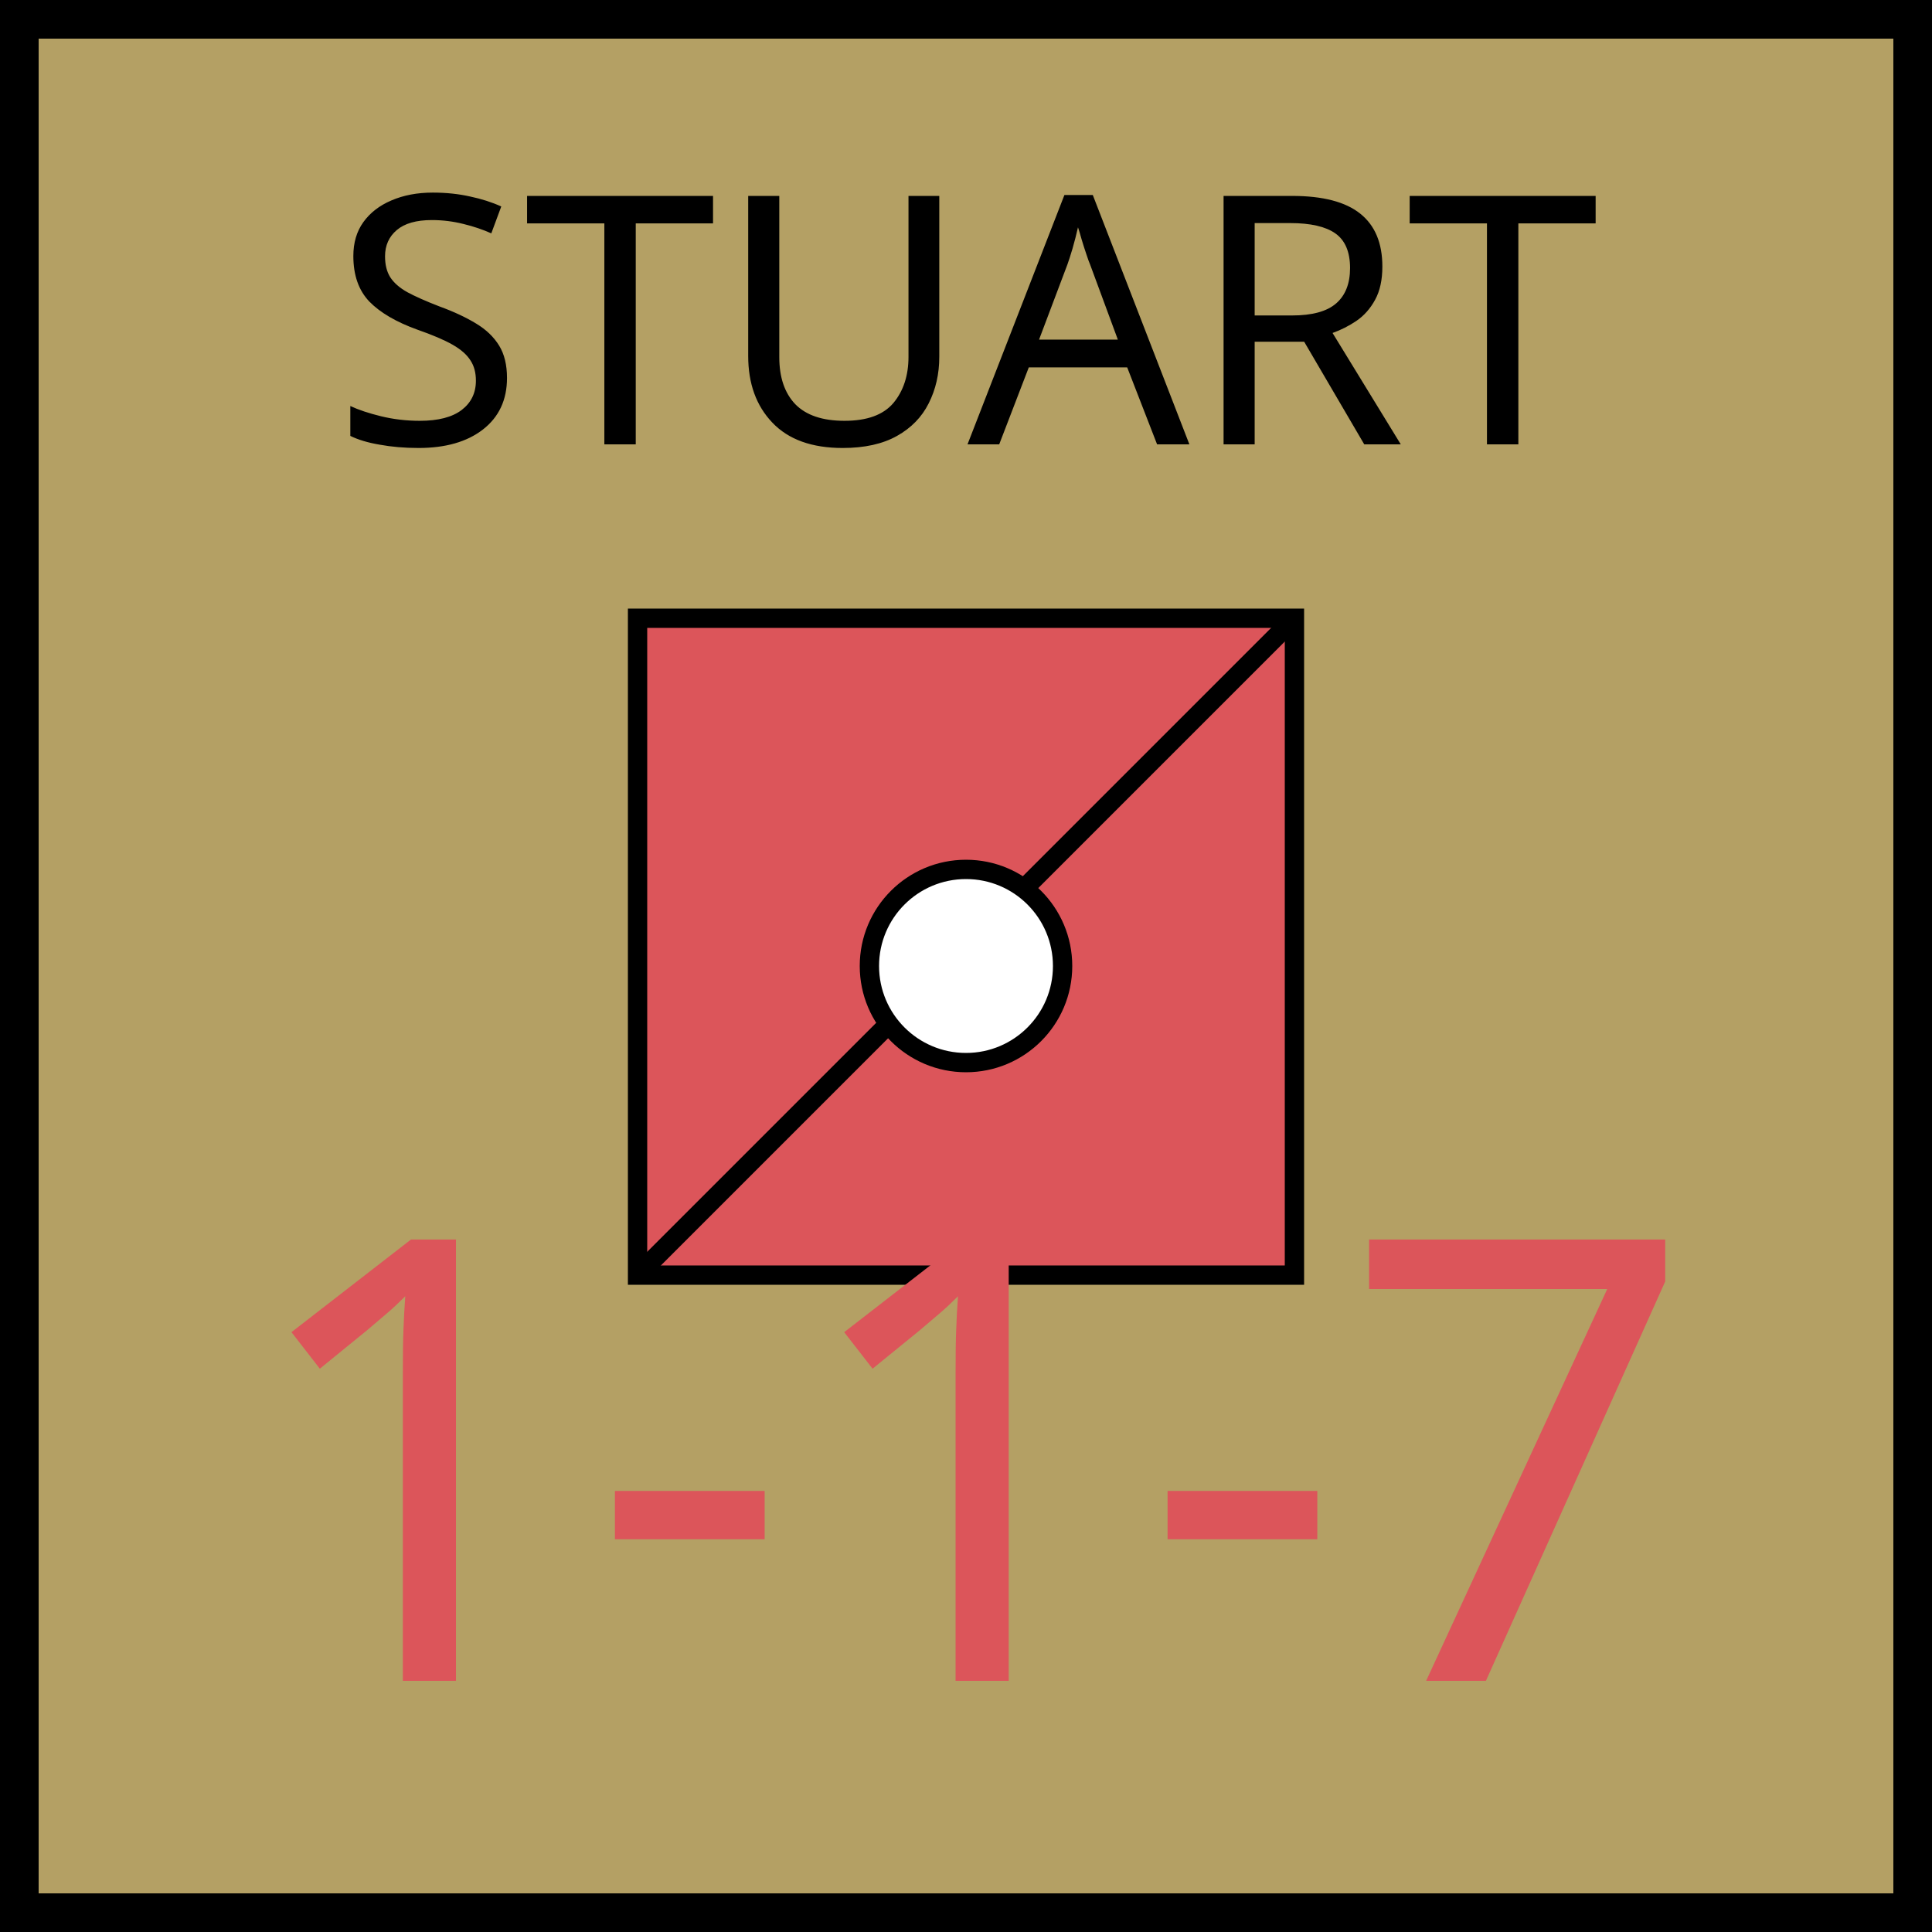
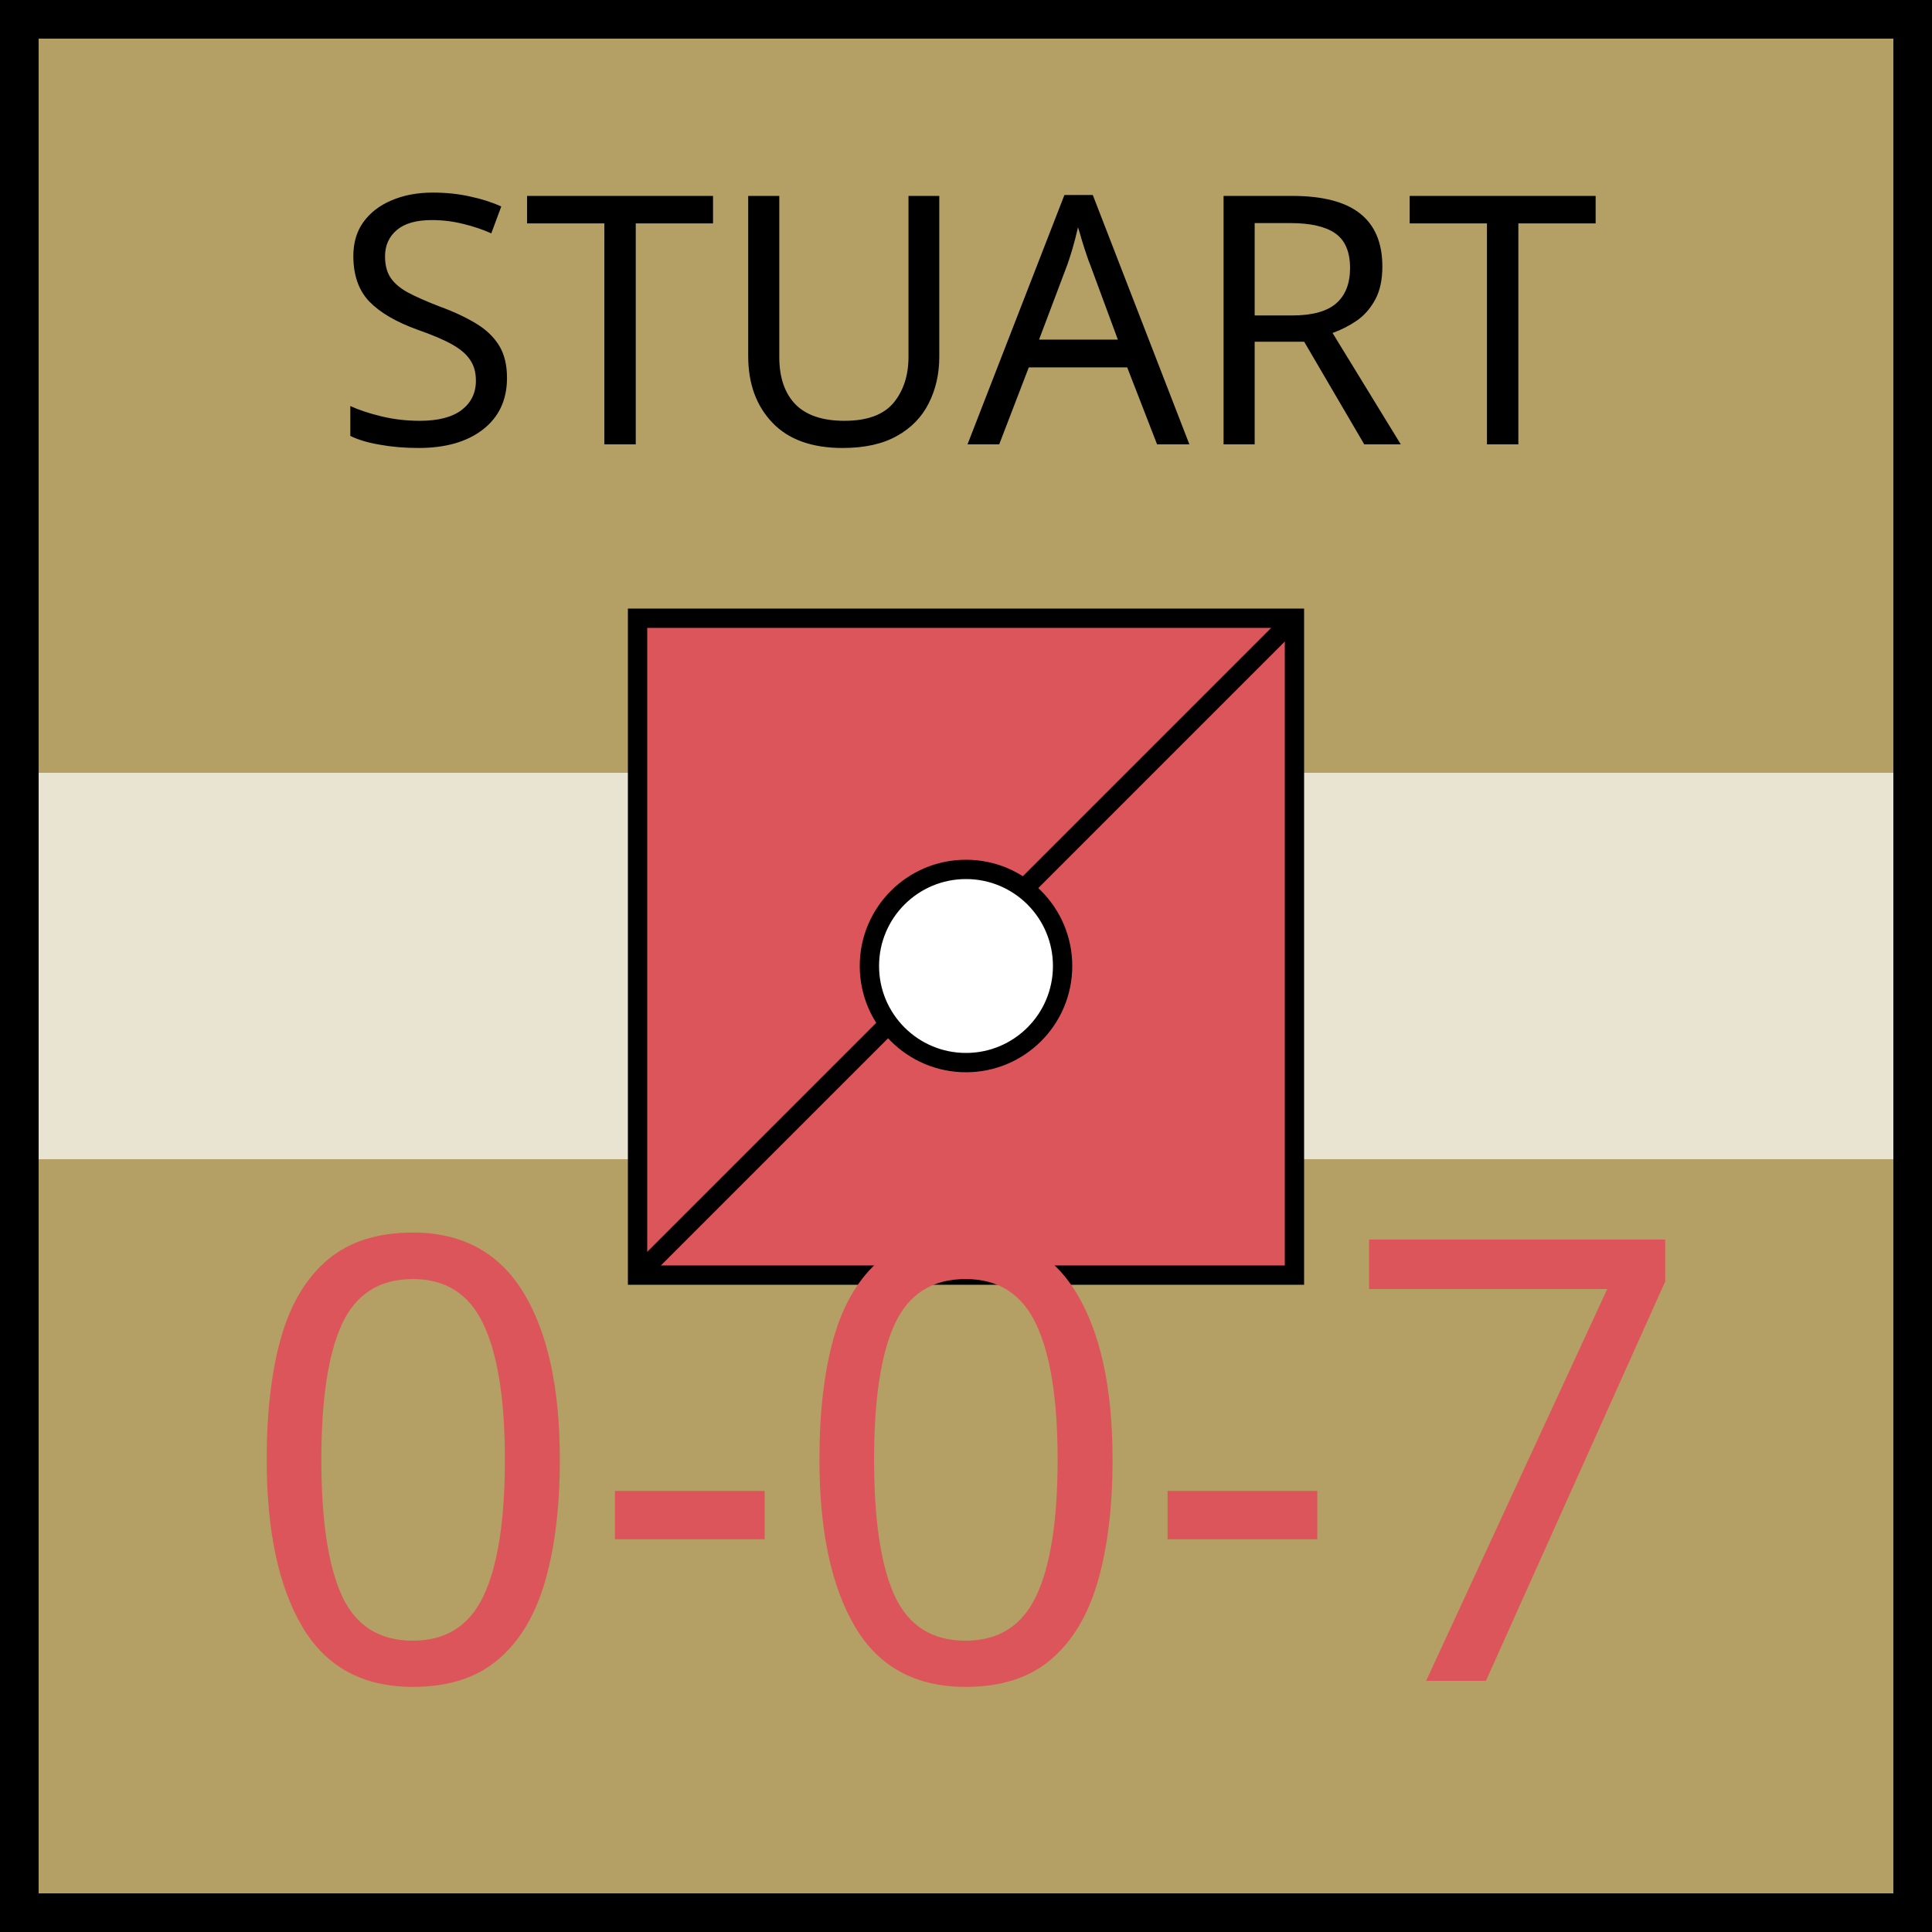
<svg xmlns="http://www.w3.org/2000/svg" xmlns:xlink="http://www.w3.org/1999/xlink" viewBox="0 0 100 100" width="100" height="100">
  <defs id="common">
    <rect id="background" width="100" height="100" fill="rgb(180,160,100)" />
+     <rect id="exhausted" x="2" y="40%" height="20%" width="96" fill="white" opacity="0.7" />
    <g id="border" stroke="black" stroke-width="2">
      <line x1="0" y1="1" x2="100" y2="1" />
      <line x1="1" y1="1" x2="1" y2="100" />
      <line x1="0" y1="99" x2="100" y2="99" />
      <line x1="99" y1="1" x2="99" y2="100" />
    </g>
    <clipPath id="block">
      <use xlink:href="#background" />
    </clipPath>
  </defs>
  <g id="unit" font-family="EB Garamond">
    <use xlink:href="#background" clip-path="url(#block)" />
    <use xlink:href="#border" clip-path="url(#block)" />
+     <use xlink:href="#exhausted" />
    <g id="symbol" text-anchor="middle">
      <text x="50" y="23" font-size="18" fill="black">STUART</text>
      <rect x="33" y="32" width="34" height="34" fill="rgb(220,85,90)" stroke="black" />
      <line x1="33" y1="66" x2="67" y2="32" stroke="black" />
      <circle r="5" cx="50" cy="50" fill="white" stroke="black" />
    </g>
    <g id="stats" text-anchor="middle" font-size="32">
-       <text x="50" y="87" fill="rgb(220,85,90)">1-1-7</text>
+       <text x="50" y="87" fill="rgb(220,85,90)">0-0-7</text>
    </g>
  </g>
</svg>
